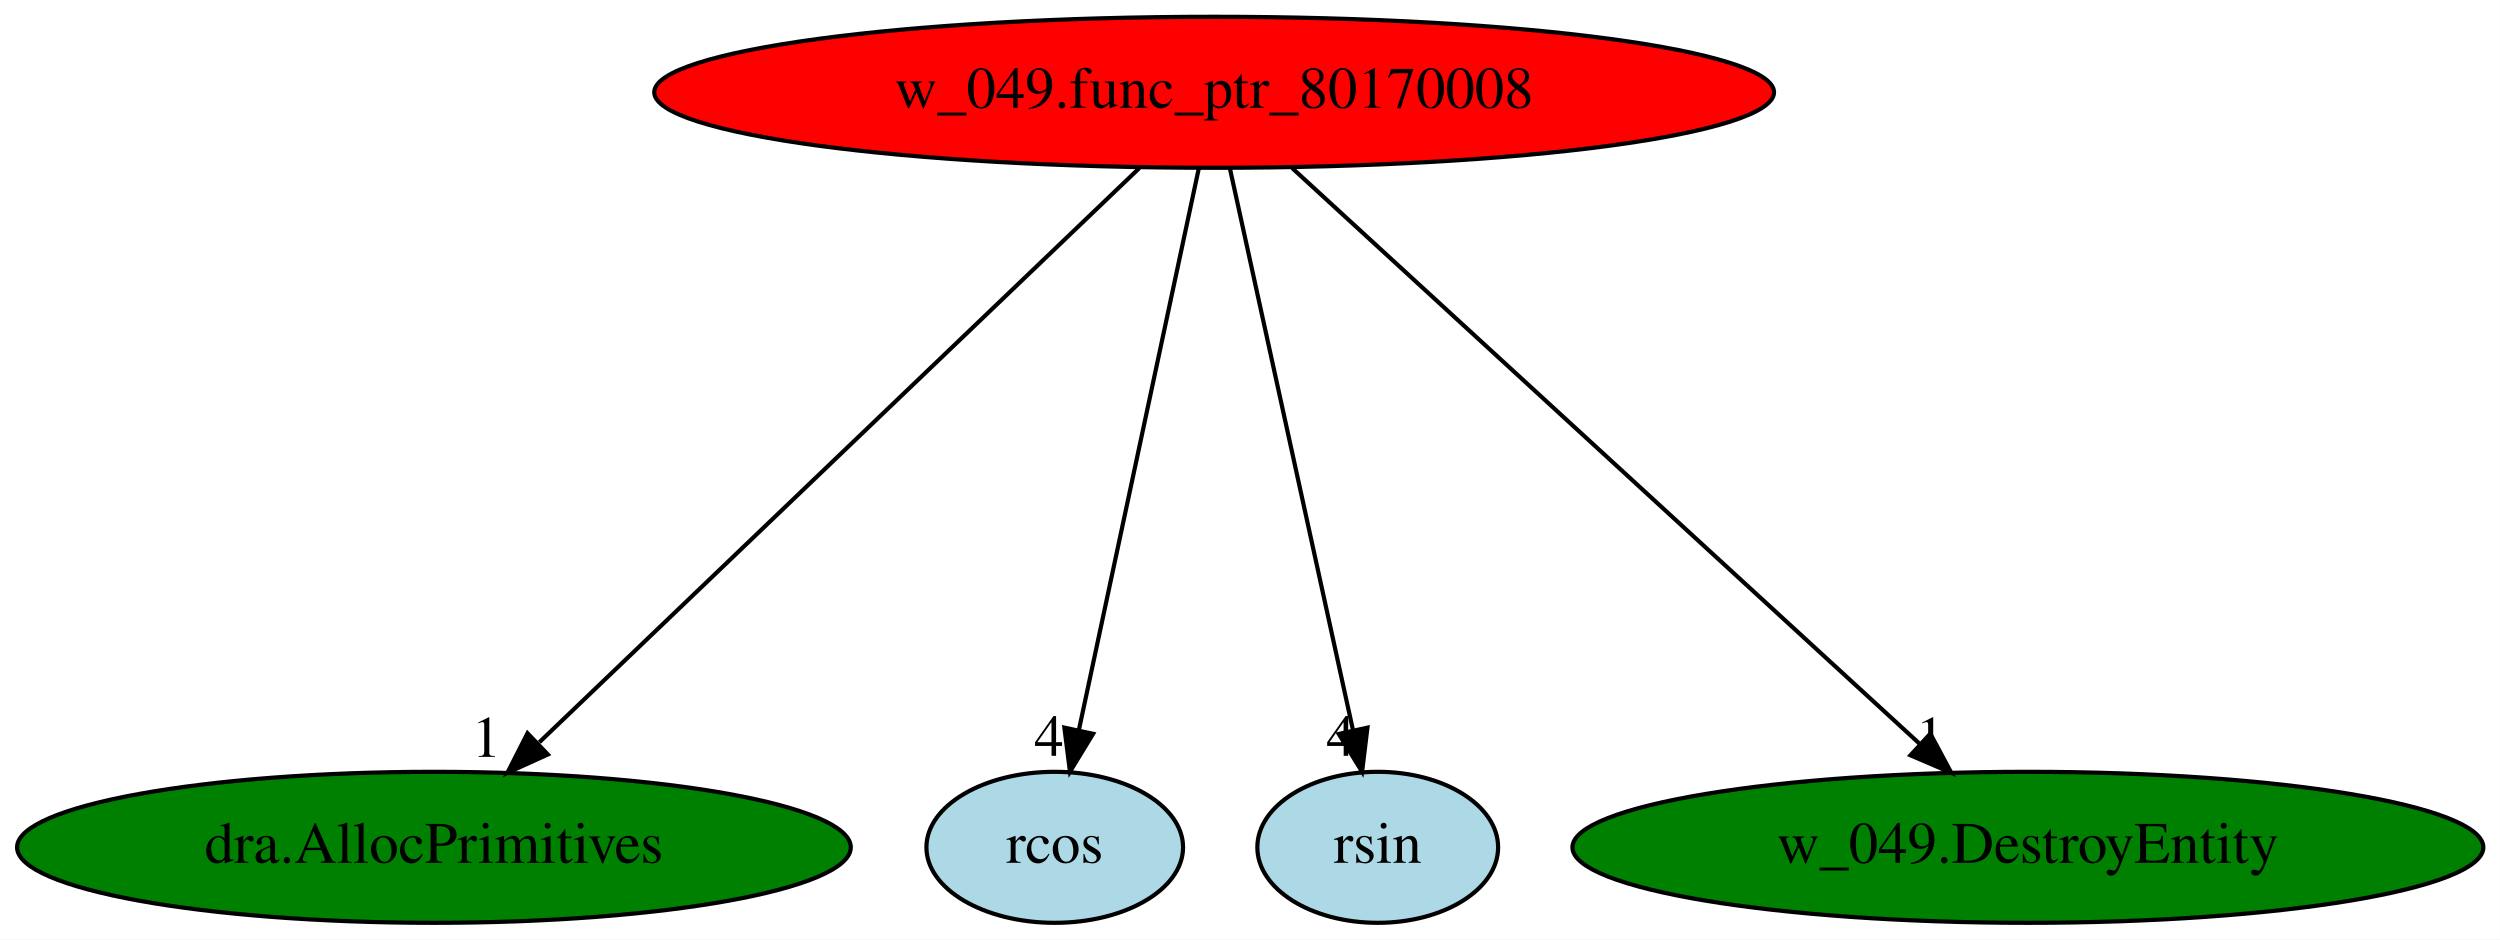
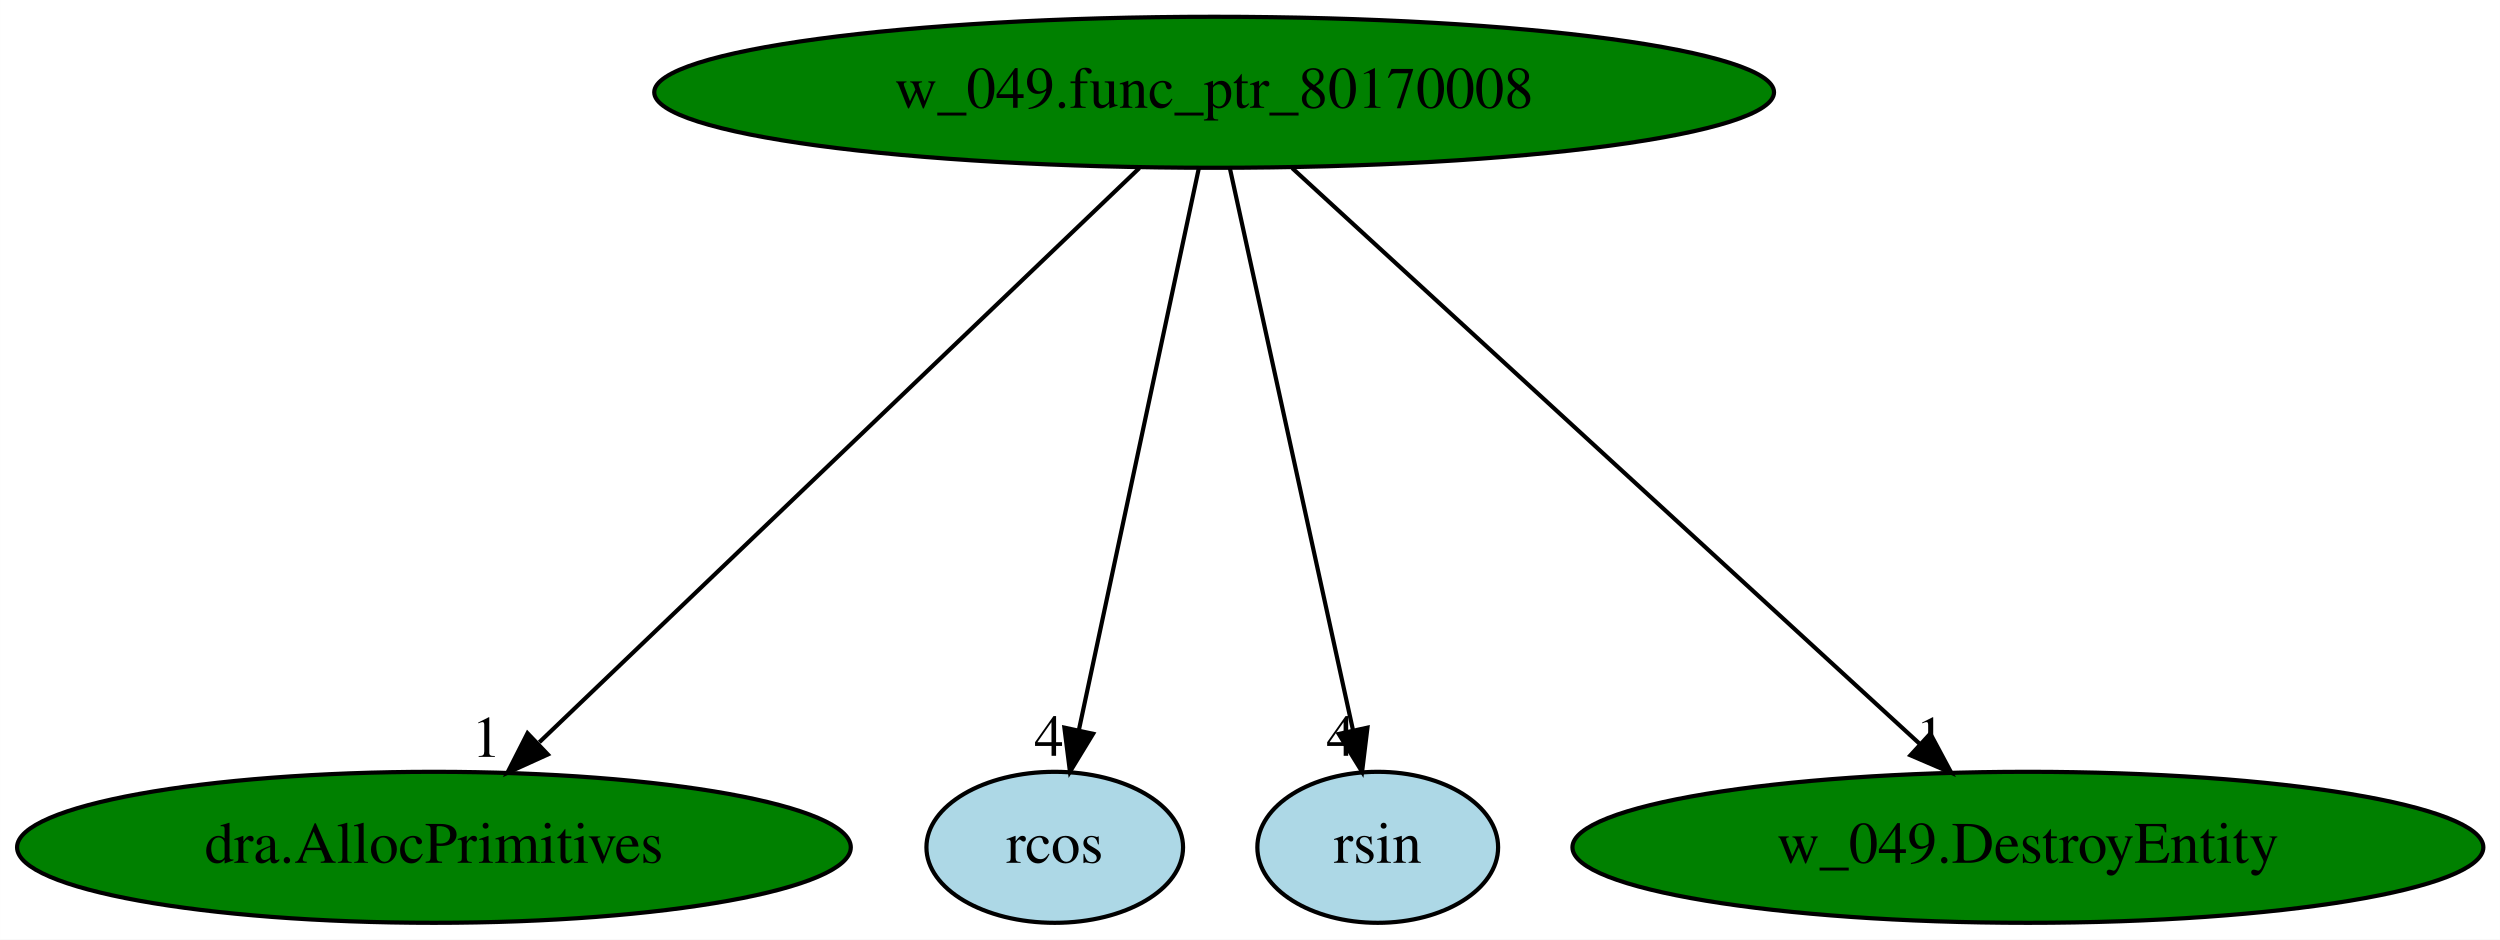
<svg xmlns="http://www.w3.org/2000/svg" xmlns:xlink="http://www.w3.org/1999/xlink" width="596pt" height="224pt" viewBox="0.00 0.00 595.98 224.00">
  <g id="graph0" class="graph" transform="scale(1 1) rotate(0) translate(4 220)">
    <polygon fill="white" stroke="transparent" points="-4,4 -4,-220 591.98,-220 591.98,4 -4,4" />
    <g id="node1" class="node">
-       <ellipse fill="red" stroke="black" cx="285.44" cy="-198" rx="133.48" ry="18" />
+       <ellipse fill="green" stroke="black" cx="285.44" cy="-198" rx="133.48" ry="18" />
      <text text-anchor="middle" x="285.44" y="-194.3" font-family="Times,serif" font-size="14.00">w_049.func_ptr_80170008</text>
    </g>
    <g id="node2" class="node">
      <g id="a_node2">
        <a xlink:href="dra.AllocPrimitives.svg" xlink:title="dra.AllocPrimitives">
          <ellipse fill="green" stroke="black" cx="99.44" cy="-18" rx="99.38" ry="18" />
          <text text-anchor="middle" x="99.44" y="-14.3" font-family="Times,serif" font-size="14.00">dra.AllocPrimitives</text>
        </a>
      </g>
    </g>
    <g id="edge1" class="edge">
      <path fill="none" stroke="black" d="M267.61,-179.93C234.33,-148.09 162.71,-79.54 124.56,-43.04" />
      <polygon fill="black" stroke="black" points="126.59,-40.14 116.95,-35.76 121.75,-45.2 126.59,-40.14" />
      <text text-anchor="middle" x="111.95" y="-39.56" font-family="Times,serif" font-size="14.00">1</text>
    </g>
    <g id="node3" class="node">
      <g id="a_node3">
        <a xlink:href="rcos.svg" xlink:title="rcos">
          <ellipse fill="lightblue" stroke="black" cx="247.44" cy="-18" rx="30.59" ry="18" />
          <text text-anchor="middle" x="247.44" y="-14.3" font-family="Times,serif" font-size="14.00">rcos</text>
        </a>
      </g>
    </g>
    <g id="edge2" class="edge">
      <path fill="none" stroke="black" d="M281.8,-179.93C275.19,-148.97 261.17,-83.3 253.23,-46.13" />
      <polygon fill="black" stroke="black" points="256.58,-45.06 251.07,-36.02 249.74,-46.53 256.58,-45.06" />
      <text text-anchor="middle" x="246.07" y="-39.82" font-family="Times,serif" font-size="14.00">4</text>
    </g>
    <g id="node4" class="node">
      <g id="a_node4">
        <a xlink:href="rsin.svg" xlink:title="rsin">
          <ellipse fill="lightblue" stroke="black" cx="324.44" cy="-18" rx="28.7" ry="18" />
          <text text-anchor="middle" x="324.44" y="-14.3" font-family="Times,serif" font-size="14.00">rsin</text>
        </a>
      </g>
    </g>
    <g id="edge3" class="edge">
      <path fill="none" stroke="black" d="M289.18,-179.93C295.97,-148.97 310.35,-83.3 318.5,-46.13" />
      <polygon fill="black" stroke="black" points="321.99,-46.53 320.71,-36.02 315.15,-45.03 321.99,-46.53" />
      <text text-anchor="middle" x="315.71" y="-39.82" font-family="Times,serif" font-size="14.00">4</text>
    </g>
    <g id="node5" class="node">
      <g id="a_node5">
        <a xlink:href="w_049.DestroyEntity.svg" xlink:title="w_049.DestroyEntity">
          <ellipse fill="green" stroke="black" cx="479.44" cy="-18" rx="108.58" ry="18" />
          <text text-anchor="middle" x="479.44" y="-14.3" font-family="Times,serif" font-size="14.00">w_049.DestroyEntity</text>
        </a>
      </g>
    </g>
    <g id="edge4" class="edge">
      <path fill="none" stroke="black" d="M304.04,-179.93C338.9,-147.95 414.08,-78.97 453.74,-42.58" />
      <polygon fill="black" stroke="black" points="456.18,-45.1 461.18,-35.76 451.44,-39.94 456.18,-45.1" />
      <text text-anchor="middle" x="456.18" y="-39.56" font-family="Times,serif" font-size="14.00">1</text>
    </g>
  </g>
</svg>
